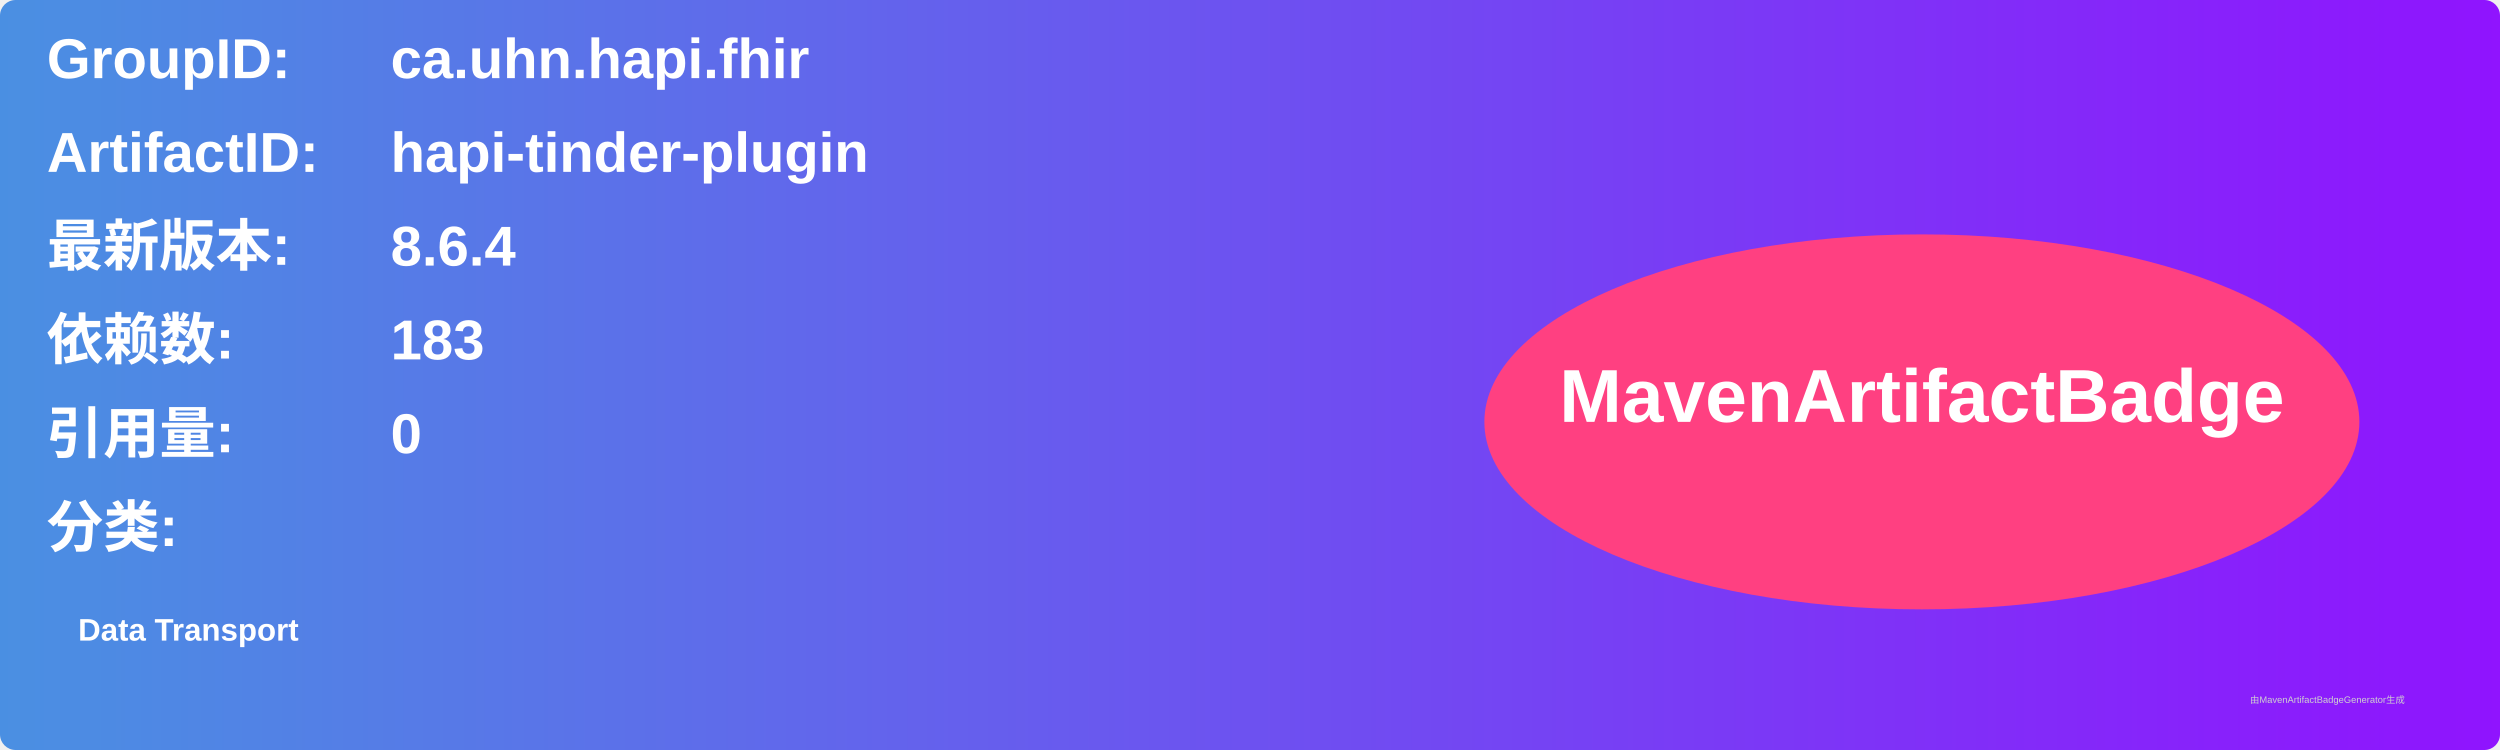
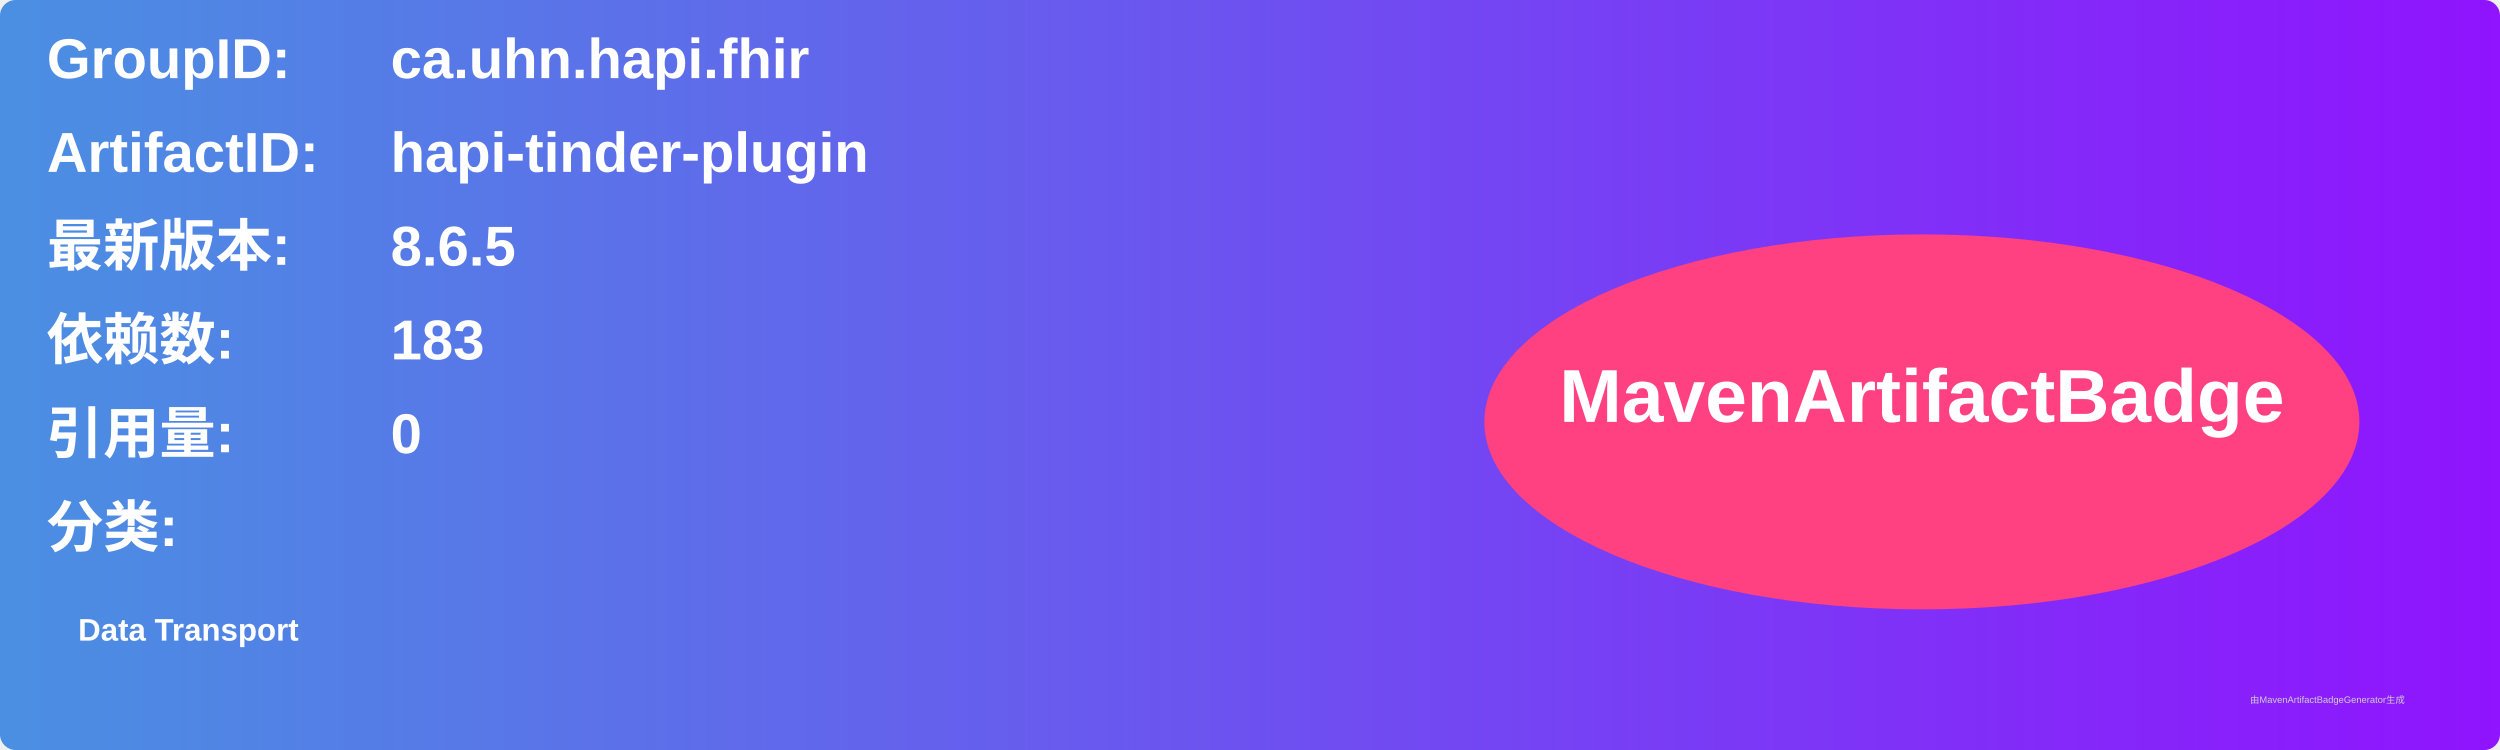
<svg xmlns="http://www.w3.org/2000/svg" width="800" height="240" viewBox="0 0 800 240">
  <linearGradient id="grad" x1="0%" y1="0%" x2="100%" y2="0%">
    <stop offset="0%" stop-color="#4a90e2" />
    <stop offset="100%" stop-color="#9013fe" />
  </linearGradient>
  <rect width="100%" height="100%" rx="5" ry="5" fill="url(#grad)" />
  <g transform="translate(15, 15)">
    <text x="0" y="10" font-family="Arial" font-size="18" fill="white" font-weight="bold" width="260">GroupID:</text>
    <text x="110" y="10" font-family="Arial" font-size="18" fill="white" font-weight="bold" width="460">ca.uhn.hapi.fhir</text>
    <text x="0" y="40" font-family="Arial" font-size="18" fill="white" font-weight="bold" width="260">ArtifactID:</text>
    <text x="110" y="40" font-family="Arial" font-size="18" fill="white" font-weight="bold" width="460">hapi-tinder-plugin</text>
    <text x="0" y="70" font-family="Arial" font-size="18" fill="white" font-weight="bold">最新版本:</text>
    <text x="110" y="70" font-family="Arial" font-size="18" fill="white" font-weight="bold">
-       <tspan font-weight="bold">8.6.4</tspan>
+       <tspan font-weight="bold">8.6.5</tspan>
    </text>
    <text x="0" y="100" font-family="Arial" font-size="18" fill="white" font-weight="bold">依赖数: </text>
    <text x="110" y="100" font-family="Arial" font-size="18" fill="white">
      <tspan font-weight="bold">183</tspan>
    </text>
    <text x="0" y="130" font-family="Arial" font-size="18" fill="white" font-weight="bold">引用量: </text>
    <text x="110" y="130" font-family="Arial" font-size="18" fill="white">
      <tspan font-weight="bold">0</tspan>
    </text>
    <text x="0" y="160" font-family="Arial" font-size="18" fill="white" font-weight="bold">分类:</text>
    <text x="10" y="190" font-family="Arial" font-size="10" fill="white">
      <tspan font-weight="bold">Data Transport</tspan>
    </text>
    <ellipse cx="600" cy="120" rx="140" ry="60" fill="#ff4081" />
    <text x="600" y="120" text-anchor="middle" font-family="Arial" font-size="24" fill="white" font-weight="bold">MavenArtifactBadge</text>
  </g>
  <text x="720" y="225" font-family="Arial" font-size="3" fill="#d0d0d0">由MavenArtifactBadgeGenerator生成</text>
</svg>
